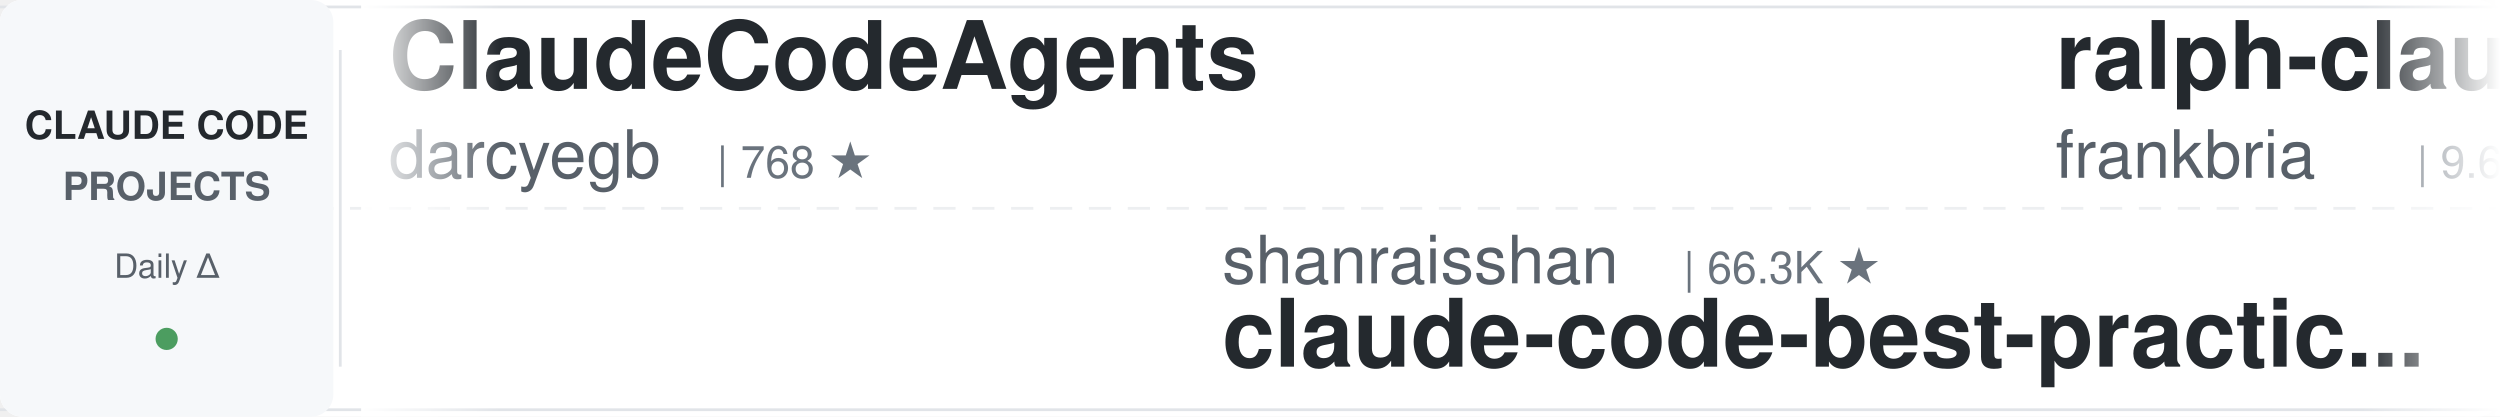
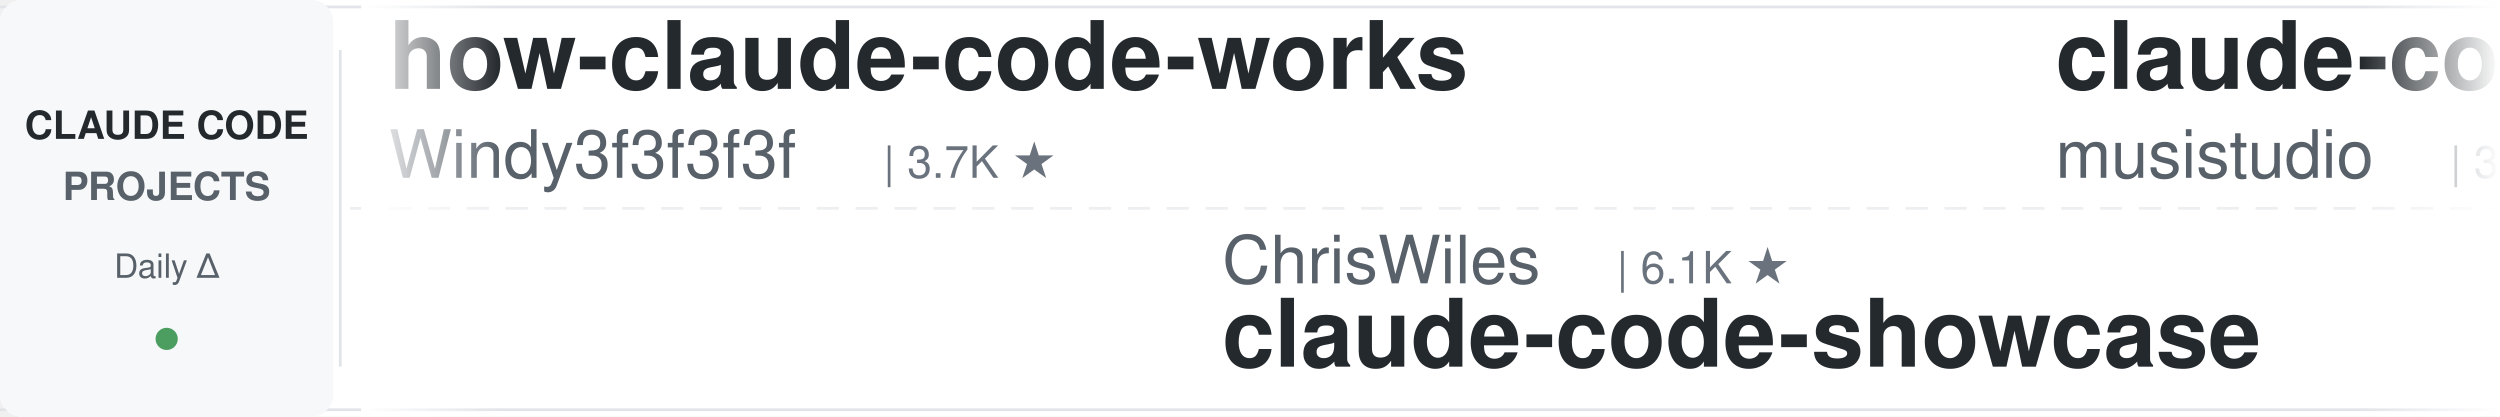
<svg xmlns="http://www.w3.org/2000/svg" width="900" height="150">
  <defs>
    <linearGradient id="leftFade" x1="0%" y1="0%" x2="100%" y2="0%">
      <stop offset="0%" style="stop-color:#ffffff;stop-opacity:1" />
      <stop offset="100%" style="stop-color:#ffffff;stop-opacity:0" />
    </linearGradient>
    <linearGradient id="rightFade" x1="0%" y1="0%" x2="100%" y2="0%">
      <stop offset="0%" style="stop-color:#ffffff;stop-opacity:0" />
      <stop offset="100%" style="stop-color:#ffffff;stop-opacity:1" />
    </linearGradient>
  </defs>
  <rect width="900" height="150" fill="#ffffff" rx="8" />
  <rect x="0" y="2" width="900" height="1" fill="#e1e4e8" />
  <rect x="0" y="147" width="900" height="1" fill="#e1e4e8" />
  <line x1="0" y1="75" x2="900" y2="75" stroke="#e1e4e8" stroke-width="1" stroke-dasharray="8 6" opacity="0.6" />
  <rect x="0" y="0" width="120" height="150" fill="#f6f8fa" rx="8" />
  <text x="60" y="50" font-family="-apple-system, BlinkMacSystemFont, 'Segoe UI', Helvetica, Arial, sans-serif" font-size="14" font-weight="600" fill="#24292e" text-anchor="middle">CLAUDE CODE</text>
  <text x="60" y="72" font-family="-apple-system, BlinkMacSystemFont, 'Segoe UI', Helvetica, Arial, sans-serif" font-size="14" font-weight="600" fill="#586069" text-anchor="middle">PROJECTS</text>
  <text x="60" y="100" font-family="-apple-system, BlinkMacSystemFont, 'Segoe UI', Helvetica, Arial, sans-serif" font-size="12" font-weight="500" fill="#586069" text-anchor="middle">Daily Δ</text>
  <circle cx="60" cy="122" r="4" fill="#22863a" opacity="0.8" />
  <rect x="122" y="18" width="1" height="114" fill="#e1e4e8" />
  <clipPath id="tickerClip">
    <rect x="130" y="0" width="770" height="150" />
  </clipPath>
  <g clip-path="url(#tickerClip)">
    <g id="tickerItems">
      <animateTransform attributeName="transform" attributeType="XML" type="translate" from="0 0" to="-3000 0" dur="54s" repeatCount="indefinite" />
      <g transform="translate(0, 0)">
+         <text x="140" y="32" font-family="-apple-system, BlinkMacSystemFont, 'Segoe UI', Helvetica, Arial, sans-serif" font-size="34" font-weight="600" fill="#24292e">how-claude-code-works</text>
+         <text x="140" y="64" font-family="-apple-system, BlinkMacSystemFont, 'Segoe UI', Helvetica, Arial, sans-serif" font-size="24" font-weight="400" fill="#586069">Windy3f3f3f3f</text>
+         <text x="318" y="64" font-family="-apple-system, BlinkMacSystemFont, 'Segoe UI', Helvetica, Arial, sans-serif" font-size="16" font-weight="500" fill="#6a737d">| 3.7K ★</text>
+       </g>
+       <g transform="translate(300, 0)">
+         <text x="140" y="102" font-family="-apple-system, BlinkMacSystemFont, 'Segoe UI', Helvetica, Arial, sans-serif" font-size="24" font-weight="400" fill="#586069">ChrisWiles</text>
+         <text x="282" y="102" font-family="-apple-system, BlinkMacSystemFont, 'Segoe UI', Helvetica, Arial, sans-serif" font-size="16" font-weight="500" fill="#6a737d">| 6.1K ★</text>
+         <text x="140" y="132" font-family="-apple-system, BlinkMacSystemFont, 'Segoe UI', Helvetica, Arial, sans-serif" font-size="34" font-weight="600" fill="#24292e">claude-code-showcase</text>
+       </g>
+       <g transform="translate(600, 0)">
+         <text x="140" y="32" font-family="-apple-system, BlinkMacSystemFont, 'Segoe UI', Helvetica, Arial, sans-serif" font-size="34" font-weight="600" fill="#24292e">claude-code-router</text>
+         <text x="140" y="64" font-family="-apple-system, BlinkMacSystemFont, 'Segoe UI', Helvetica, Arial, sans-serif" font-size="24" font-weight="400" fill="#586069">musistudio</text>
+         <text x="282" y="64" font-family="-apple-system, BlinkMacSystemFont, 'Segoe UI', Helvetica, Arial, sans-serif" font-size="16" font-weight="500" fill="#6a737d">| 37.4K ★</text>
+       </g>
+       <g transform="translate(900, 0)">
+         <text x="140" y="102" font-family="-apple-system, BlinkMacSystemFont, 'Segoe UI', Helvetica, Arial, sans-serif" font-size="24" font-weight="400" fill="#586069">davila7</text>
+         <text x="246" y="102" font-family="-apple-system, BlinkMacSystemFont, 'Segoe UI', Helvetica, Arial, sans-serif" font-size="16" font-weight="500" fill="#6a737d">| 31.4K ★</text>
+         <text x="140" y="132" font-family="-apple-system, BlinkMacSystemFont, 'Segoe UI', Helvetica, Arial, sans-serif" font-size="34" font-weight="600" fill="#24292e">claude-code-templates</text>
+       </g>
+       <g transform="translate(1200, 0)">
        <text x="140" y="32" font-family="-apple-system, BlinkMacSystemFont, 'Segoe UI', Helvetica, Arial, sans-serif" font-size="34" font-weight="600" fill="#24292e">ClaudeCodeAgents</text>
        <text x="140" y="64" font-family="-apple-system, BlinkMacSystemFont, 'Segoe UI', Helvetica, Arial, sans-serif" font-size="24" font-weight="400" fill="#586069">darcyegb</text>
        <text x="258" y="64" font-family="-apple-system, BlinkMacSystemFont, 'Segoe UI', Helvetica, Arial, sans-serif" font-size="16" font-weight="500" fill="#6a737d">| 768 ★</text>
      </g>
-       <g transform="translate(300, 0)">
-         <text x="140" y="102" font-family="-apple-system, BlinkMacSystemFont, 'Segoe UI', Helvetica, Arial, sans-serif" font-size="24" font-weight="400" fill="#586069">shanraisshan</text>
-         <text x="306" y="102" font-family="-apple-system, BlinkMacSystemFont, 'Segoe UI', Helvetica, Arial, sans-serif" font-size="16" font-weight="500" fill="#6a737d">| 66.3K ★</text>
-         <text x="140" y="132" font-family="-apple-system, BlinkMacSystemFont, 'Segoe UI', Helvetica, Arial, sans-serif" font-size="34" font-weight="600" fill="#24292e">claude-code-best-practic...</text>
-       </g>
-       <g transform="translate(600, 0)">
-         <text x="140" y="32" font-family="-apple-system, BlinkMacSystemFont, 'Segoe UI', Helvetica, Arial, sans-serif" font-size="34" font-weight="600" fill="#24292e">ralph-claude-code</text>
-         <text x="140" y="64" font-family="-apple-system, BlinkMacSystemFont, 'Segoe UI', Helvetica, Arial, sans-serif" font-size="24" font-weight="400" fill="#586069">frankbria</text>
-         <text x="270" y="64" font-family="-apple-system, BlinkMacSystemFont, 'Segoe UI', Helvetica, Arial, sans-serif" font-size="16" font-weight="500" fill="#6a737d">| 9.6K ★</text>
-       </g>
-       <g transform="translate(900, 0)">
-         <text x="140" y="102" font-family="-apple-system, BlinkMacSystemFont, 'Segoe UI', Helvetica, Arial, sans-serif" font-size="24" font-weight="400" fill="#586069">lorryjovens-hub</text>
-         <text x="342" y="102" font-family="-apple-system, BlinkMacSystemFont, 'Segoe UI', Helvetica, Arial, sans-serif" font-size="16" font-weight="500" fill="#6a737d">| 1.7K ★</text>
-         <text x="140" y="132" font-family="-apple-system, BlinkMacSystemFont, 'Segoe UI', Helvetica, Arial, sans-serif" font-size="34" font-weight="600" fill="#24292e">claude-code-rust</text>
-       </g>
-       <g transform="translate(1200, 0)">
-         <text x="140" y="32" font-family="-apple-system, BlinkMacSystemFont, 'Segoe UI', Helvetica, Arial, sans-serif" font-size="34" font-weight="600" fill="#24292e">claude-code-proxy</text>
-         <text x="140" y="64" font-family="-apple-system, BlinkMacSystemFont, 'Segoe UI', Helvetica, Arial, sans-serif" font-size="24" font-weight="400" fill="#586069">1rgs</text>
-         <text x="210" y="64" font-family="-apple-system, BlinkMacSystemFont, 'Segoe UI', Helvetica, Arial, sans-serif" font-size="16" font-weight="500" fill="#6a737d">| 3.7K ★</text>
-       </g>
      <g transform="translate(1500, 0)">
-         <text x="140" y="102" font-family="-apple-system, BlinkMacSystemFont, 'Segoe UI', Helvetica, Arial, sans-serif" font-size="24" font-weight="400" fill="#586069">JrCx7scC</text>
-         <text x="258" y="102" font-family="-apple-system, BlinkMacSystemFont, 'Segoe UI', Helvetica, Arial, sans-serif" font-size="16" font-weight="500" fill="#6a737d">| 376 ★</text>
-         <text x="140" y="132" font-family="-apple-system, BlinkMacSystemFont, 'Segoe UI', Helvetica, Arial, sans-serif" font-size="34" font-weight="600" fill="#24292e">claude-code-source</text>
+         <text x="140" y="102" font-family="-apple-system, BlinkMacSystemFont, 'Segoe UI', Helvetica, Arial, sans-serif" font-size="24" font-weight="400" fill="#586069">https-deeplearning-ai</text>
+         <text x="414" y="102" font-family="-apple-system, BlinkMacSystemFont, 'Segoe UI', Helvetica, Arial, sans-serif" font-size="16" font-weight="500" fill="#6a737d">| 553 ★</text>
+         <text x="140" y="132" font-family="-apple-system, BlinkMacSystemFont, 'Segoe UI', Helvetica, Arial, sans-serif" font-size="34" font-weight="600" fill="#24292e">sc-claude-code-files</text>
      </g>
      <g transform="translate(1800, 0)">
-         <text x="140" y="32" font-family="-apple-system, BlinkMacSystemFont, 'Segoe UI', Helvetica, Arial, sans-serif" font-size="34" font-weight="600" fill="#24292e">andrej-karpathy-skills</text>
-         <text x="140" y="64" font-family="-apple-system, BlinkMacSystemFont, 'Segoe UI', Helvetica, Arial, sans-serif" font-size="24" font-weight="400" fill="#586069">multica-ai</text>
-         <text x="282" y="64" font-family="-apple-system, BlinkMacSystemFont, 'Segoe UI', Helvetica, Arial, sans-serif" font-size="16" font-weight="500" fill="#6a737d">| 214.8K ★</text>
+         <text x="140" y="32" font-family="-apple-system, BlinkMacSystemFont, 'Segoe UI', Helvetica, Arial, sans-serif" font-size="34" font-weight="600" fill="#24292e">my-claude-code-setup</text>
+         <text x="140" y="64" font-family="-apple-system, BlinkMacSystemFont, 'Segoe UI', Helvetica, Arial, sans-serif" font-size="24" font-weight="400" fill="#586069">centminmod</text>
+         <text x="282" y="64" font-family="-apple-system, BlinkMacSystemFont, 'Segoe UI', Helvetica, Arial, sans-serif" font-size="16" font-weight="500" fill="#6a737d">| 2.6K ★</text>
      </g>
      <g transform="translate(2100, 0)">
-         <text x="140" y="102" font-family="-apple-system, BlinkMacSystemFont, 'Segoe UI', Helvetica, Arial, sans-serif" font-size="24" font-weight="400" fill="#586069">affaan-m</text>
-         <text x="258" y="102" font-family="-apple-system, BlinkMacSystemFont, 'Segoe UI', Helvetica, Arial, sans-serif" font-size="16" font-weight="500" fill="#6a737d">| 265.9K ★</text>
-         <text x="140" y="132" font-family="-apple-system, BlinkMacSystemFont, 'Segoe UI', Helvetica, Arial, sans-serif" font-size="34" font-weight="600" fill="#24292e">ECC</text>
+         <text x="140" y="102" font-family="-apple-system, BlinkMacSystemFont, 'Segoe UI', Helvetica, Arial, sans-serif" font-size="24" font-weight="400" fill="#586069">krusemediallc</text>
+         <text x="318" y="102" font-family="-apple-system, BlinkMacSystemFont, 'Segoe UI', Helvetica, Arial, sans-serif" font-size="16" font-weight="500" fill="#6a737d">| 1.5K ★</text>
+         <text x="140" y="132" font-family="-apple-system, BlinkMacSystemFont, 'Segoe UI', Helvetica, Arial, sans-serif" font-size="34" font-weight="600" fill="#24292e">arcads-claude-code</text>
      </g>
      <g transform="translate(2400, 0)">
-         <text x="140" y="32" font-family="-apple-system, BlinkMacSystemFont, 'Segoe UI', Helvetica, Arial, sans-serif" font-size="34" font-weight="600" fill="#24292e">system_prompts_leaks</text>
-         <text x="140" y="64" font-family="-apple-system, BlinkMacSystemFont, 'Segoe UI', Helvetica, Arial, sans-serif" font-size="24" font-weight="400" fill="#586069">asgeirtj</text>
-         <text x="258" y="64" font-family="-apple-system, BlinkMacSystemFont, 'Segoe UI', Helvetica, Arial, sans-serif" font-size="16" font-weight="500" fill="#6a737d">| 68.1K ★</text>
+         <text x="140" y="32" font-family="-apple-system, BlinkMacSystemFont, 'Segoe UI', Helvetica, Arial, sans-serif" font-size="34" font-weight="600" fill="#24292e">claude-code-guide</text>
+         <text x="140" y="64" font-family="-apple-system, BlinkMacSystemFont, 'Segoe UI', Helvetica, Arial, sans-serif" font-size="24" font-weight="400" fill="#586069">Cranot</text>
+         <text x="234" y="64" font-family="-apple-system, BlinkMacSystemFont, 'Segoe UI', Helvetica, Arial, sans-serif" font-size="16" font-weight="500" fill="#6a737d">| 2.9K ★</text>
      </g>
      <g transform="translate(2700, 0)">
+         <text x="140" y="102" font-family="-apple-system, BlinkMacSystemFont, 'Segoe UI', Helvetica, Arial, sans-serif" font-size="24" font-weight="400" fill="#586069">frankbria</text>
+         <text x="270" y="102" font-family="-apple-system, BlinkMacSystemFont, 'Segoe UI', Helvetica, Arial, sans-serif" font-size="16" font-weight="500" fill="#6a737d">| 9.6K ★</text>
+         <text x="140" y="132" font-family="-apple-system, BlinkMacSystemFont, 'Segoe UI', Helvetica, Arial, sans-serif" font-size="34" font-weight="600" fill="#24292e">ralph-claude-code</text>
+       </g>
+       <g transform="translate(3000, 0)">
+         <text x="140" y="32" font-family="-apple-system, BlinkMacSystemFont, 'Segoe UI', Helvetica, Arial, sans-serif" font-size="34" font-weight="600" fill="#24292e">how-claude-code-works</text>
+         <text x="140" y="64" font-family="-apple-system, BlinkMacSystemFont, 'Segoe UI', Helvetica, Arial, sans-serif" font-size="24" font-weight="400" fill="#586069">Windy3f3f3f3f</text>
+         <text x="318" y="64" font-family="-apple-system, BlinkMacSystemFont, 'Segoe UI', Helvetica, Arial, sans-serif" font-size="16" font-weight="500" fill="#6a737d">| 3.7K ★</text>
+       </g>
+       <g transform="translate(3300, 0)">
        <text x="140" y="102" font-family="-apple-system, BlinkMacSystemFont, 'Segoe UI', Helvetica, Arial, sans-serif" font-size="24" font-weight="400" fill="#586069">ChrisWiles</text>
        <text x="282" y="102" font-family="-apple-system, BlinkMacSystemFont, 'Segoe UI', Helvetica, Arial, sans-serif" font-size="16" font-weight="500" fill="#6a737d">| 6.1K ★</text>
        <text x="140" y="132" font-family="-apple-system, BlinkMacSystemFont, 'Segoe UI', Helvetica, Arial, sans-serif" font-size="34" font-weight="600" fill="#24292e">claude-code-showcase</text>
      </g>
-       <g transform="translate(3000, 0)">
-         <text x="140" y="32" font-family="-apple-system, BlinkMacSystemFont, 'Segoe UI', Helvetica, Arial, sans-serif" font-size="34" font-weight="600" fill="#24292e">ClaudeCodeAgents</text>
-         <text x="140" y="64" font-family="-apple-system, BlinkMacSystemFont, 'Segoe UI', Helvetica, Arial, sans-serif" font-size="24" font-weight="400" fill="#586069">darcyegb</text>
-         <text x="258" y="64" font-family="-apple-system, BlinkMacSystemFont, 'Segoe UI', Helvetica, Arial, sans-serif" font-size="16" font-weight="500" fill="#6a737d">| 768 ★</text>
-       </g>
-       <g transform="translate(3300, 0)">
-         <text x="140" y="102" font-family="-apple-system, BlinkMacSystemFont, 'Segoe UI', Helvetica, Arial, sans-serif" font-size="24" font-weight="400" fill="#586069">shanraisshan</text>
-         <text x="306" y="102" font-family="-apple-system, BlinkMacSystemFont, 'Segoe UI', Helvetica, Arial, sans-serif" font-size="16" font-weight="500" fill="#6a737d">| 66.3K ★</text>
-         <text x="140" y="132" font-family="-apple-system, BlinkMacSystemFont, 'Segoe UI', Helvetica, Arial, sans-serif" font-size="34" font-weight="600" fill="#24292e">claude-code-best-practic...</text>
-       </g>
      <g transform="translate(3600, 0)">
-         <text x="140" y="32" font-family="-apple-system, BlinkMacSystemFont, 'Segoe UI', Helvetica, Arial, sans-serif" font-size="34" font-weight="600" fill="#24292e">ralph-claude-code</text>
-         <text x="140" y="64" font-family="-apple-system, BlinkMacSystemFont, 'Segoe UI', Helvetica, Arial, sans-serif" font-size="24" font-weight="400" fill="#586069">frankbria</text>
-         <text x="270" y="64" font-family="-apple-system, BlinkMacSystemFont, 'Segoe UI', Helvetica, Arial, sans-serif" font-size="16" font-weight="500" fill="#6a737d">| 9.6K ★</text>
+         <text x="140" y="32" font-family="-apple-system, BlinkMacSystemFont, 'Segoe UI', Helvetica, Arial, sans-serif" font-size="34" font-weight="600" fill="#24292e">claude-code-router</text>
+         <text x="140" y="64" font-family="-apple-system, BlinkMacSystemFont, 'Segoe UI', Helvetica, Arial, sans-serif" font-size="24" font-weight="400" fill="#586069">musistudio</text>
+         <text x="282" y="64" font-family="-apple-system, BlinkMacSystemFont, 'Segoe UI', Helvetica, Arial, sans-serif" font-size="16" font-weight="500" fill="#6a737d">| 37.4K ★</text>
      </g>
      <g transform="translate(3900, 0)">
-         <text x="140" y="102" font-family="-apple-system, BlinkMacSystemFont, 'Segoe UI', Helvetica, Arial, sans-serif" font-size="24" font-weight="400" fill="#586069">lorryjovens-hub</text>
-         <text x="342" y="102" font-family="-apple-system, BlinkMacSystemFont, 'Segoe UI', Helvetica, Arial, sans-serif" font-size="16" font-weight="500" fill="#6a737d">| 1.7K ★</text>
-         <text x="140" y="132" font-family="-apple-system, BlinkMacSystemFont, 'Segoe UI', Helvetica, Arial, sans-serif" font-size="34" font-weight="600" fill="#24292e">claude-code-rust</text>
+         <text x="140" y="102" font-family="-apple-system, BlinkMacSystemFont, 'Segoe UI', Helvetica, Arial, sans-serif" font-size="24" font-weight="400" fill="#586069">davila7</text>
+         <text x="246" y="102" font-family="-apple-system, BlinkMacSystemFont, 'Segoe UI', Helvetica, Arial, sans-serif" font-size="16" font-weight="500" fill="#6a737d">| 31.4K ★</text>
+         <text x="140" y="132" font-family="-apple-system, BlinkMacSystemFont, 'Segoe UI', Helvetica, Arial, sans-serif" font-size="34" font-weight="600" fill="#24292e">claude-code-templates</text>
      </g>
    </g>
  </g>
  <rect x="130" y="0" width="50" height="150" fill="url(#leftFade)" />
  <rect x="850" y="0" width="50" height="150" fill="url(#rightFade)" />
</svg>
